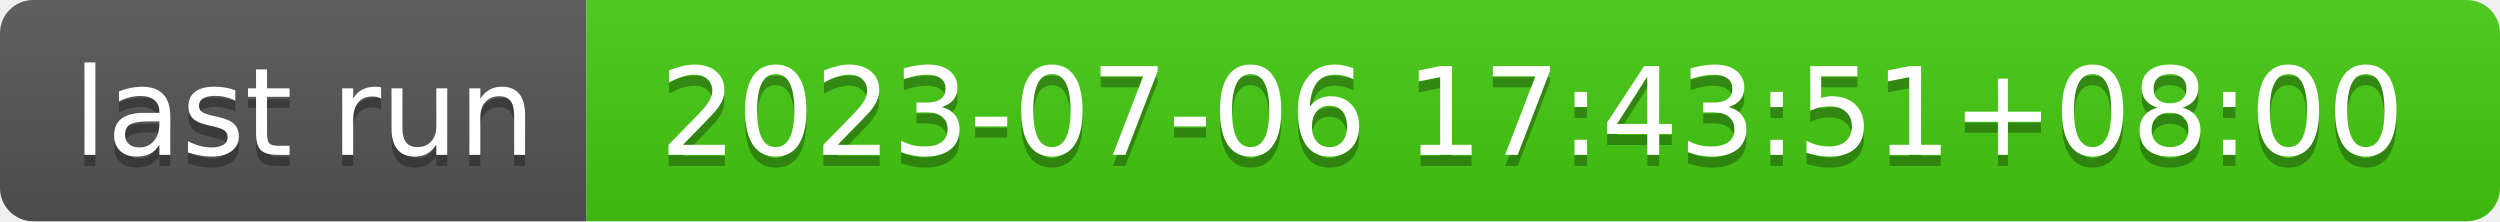
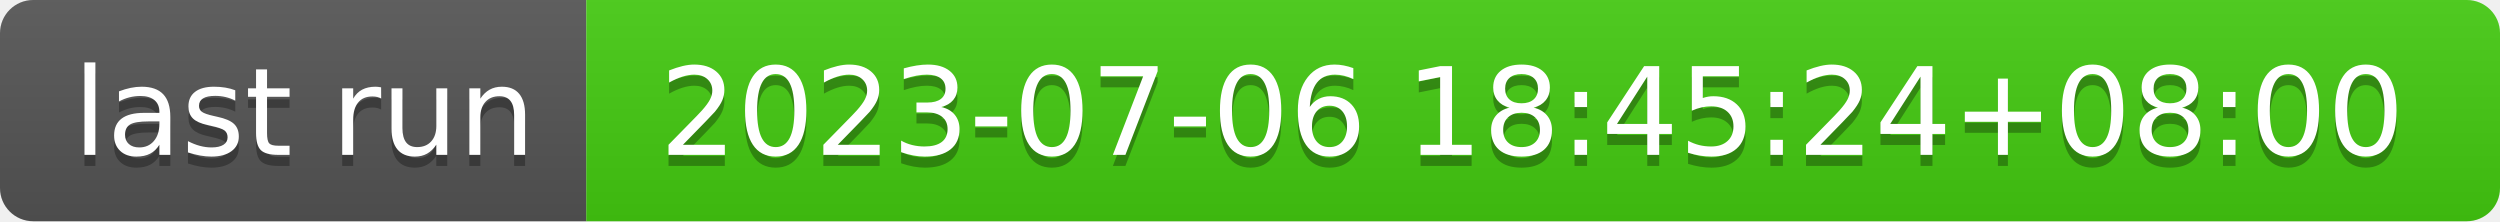
- <svg xmlns="http://www.w3.org/2000/svg" width="226" height="20" role="img" aria-label="last run: 2023-07-06 17:43:51+08:00">
+ <svg xmlns="http://www.w3.org/2000/svg" width="226" height="20" role="img" aria-label="last run: 2023-07-06 18:45:24+08:00">
  <linearGradient id="s" x2="0" y2="100%">
    <stop offset="0" stop-color="#bbb" stop-opacity=".1" />
    <stop offset="1" stop-opacity=".1" />
  </linearGradient>
  <clipPath id="r">
    <rect width="226" height="20" rx="3" fill="#fff" />
  </clipPath>
  <g clip-path="url(#r)">
    <rect width="53" height="20" fill="#555" />
    <rect x="53" width="173" height="20" fill="#4c1" />
    <rect width="226" height="20" fill="url(#s)" />
  </g>
  <g fill="#fff" text-anchor="middle" font-family="Verdana,Geneva,DejaVu Sans,sans-serif" text-rendering="geometricPrecision" font-size="110">
    <text aria-hidden="true" x="275" y="150" fill="#010101" fill-opacity=".3" transform="scale(.1)" textLength="430">last run</text>
    <text x="275" y="140" transform="scale(.1)" fill="#fff" textLength="430">last run</text>
-     <text aria-hidden="true" x="1385" y="150" fill="#010101" fill-opacity=".3" transform="scale(.1)" textLength="1630">2023-07-06 17:43:51+08:00</text>
-     <text x="1385" y="140" transform="scale(.1)" fill="#fff" textLength="1630">2023-07-06 17:43:51+08:00</text>
+     <text aria-hidden="true" x="1385" y="150" fill="#010101" fill-opacity=".3" transform="scale(.1)" textLength="1630">2023-07-06 18:45:24+08:00</text>
+     <text x="1385" y="140" transform="scale(.1)" fill="#fff" textLength="1630">2023-07-06 18:45:24+08:00</text>
  </g>
</svg>
